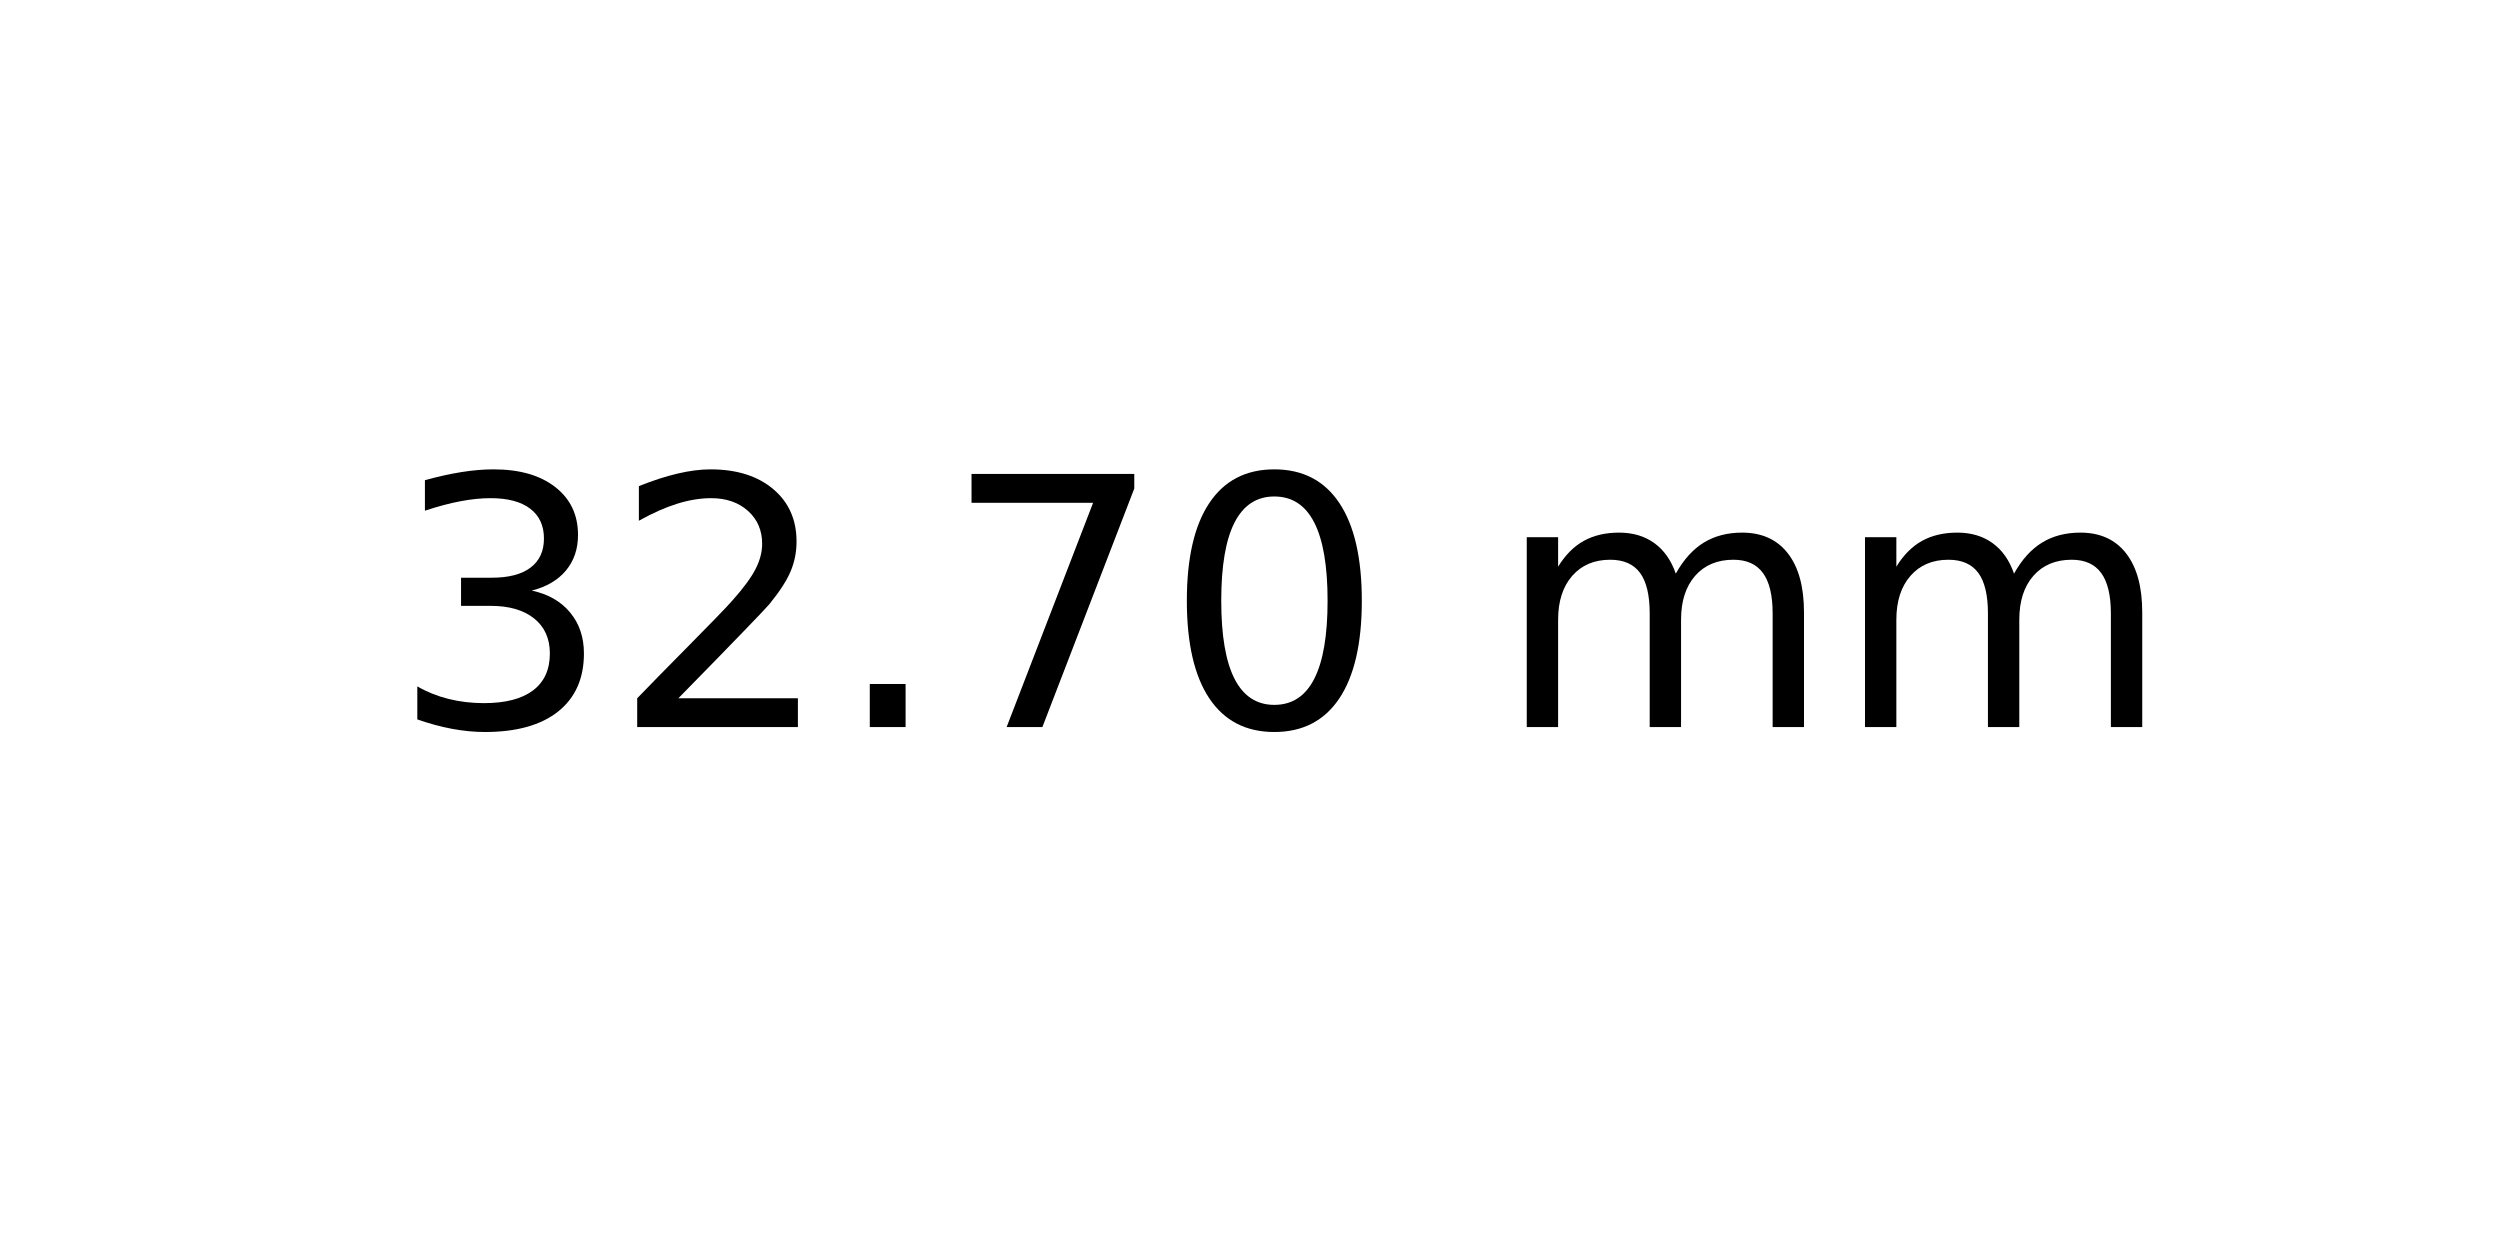
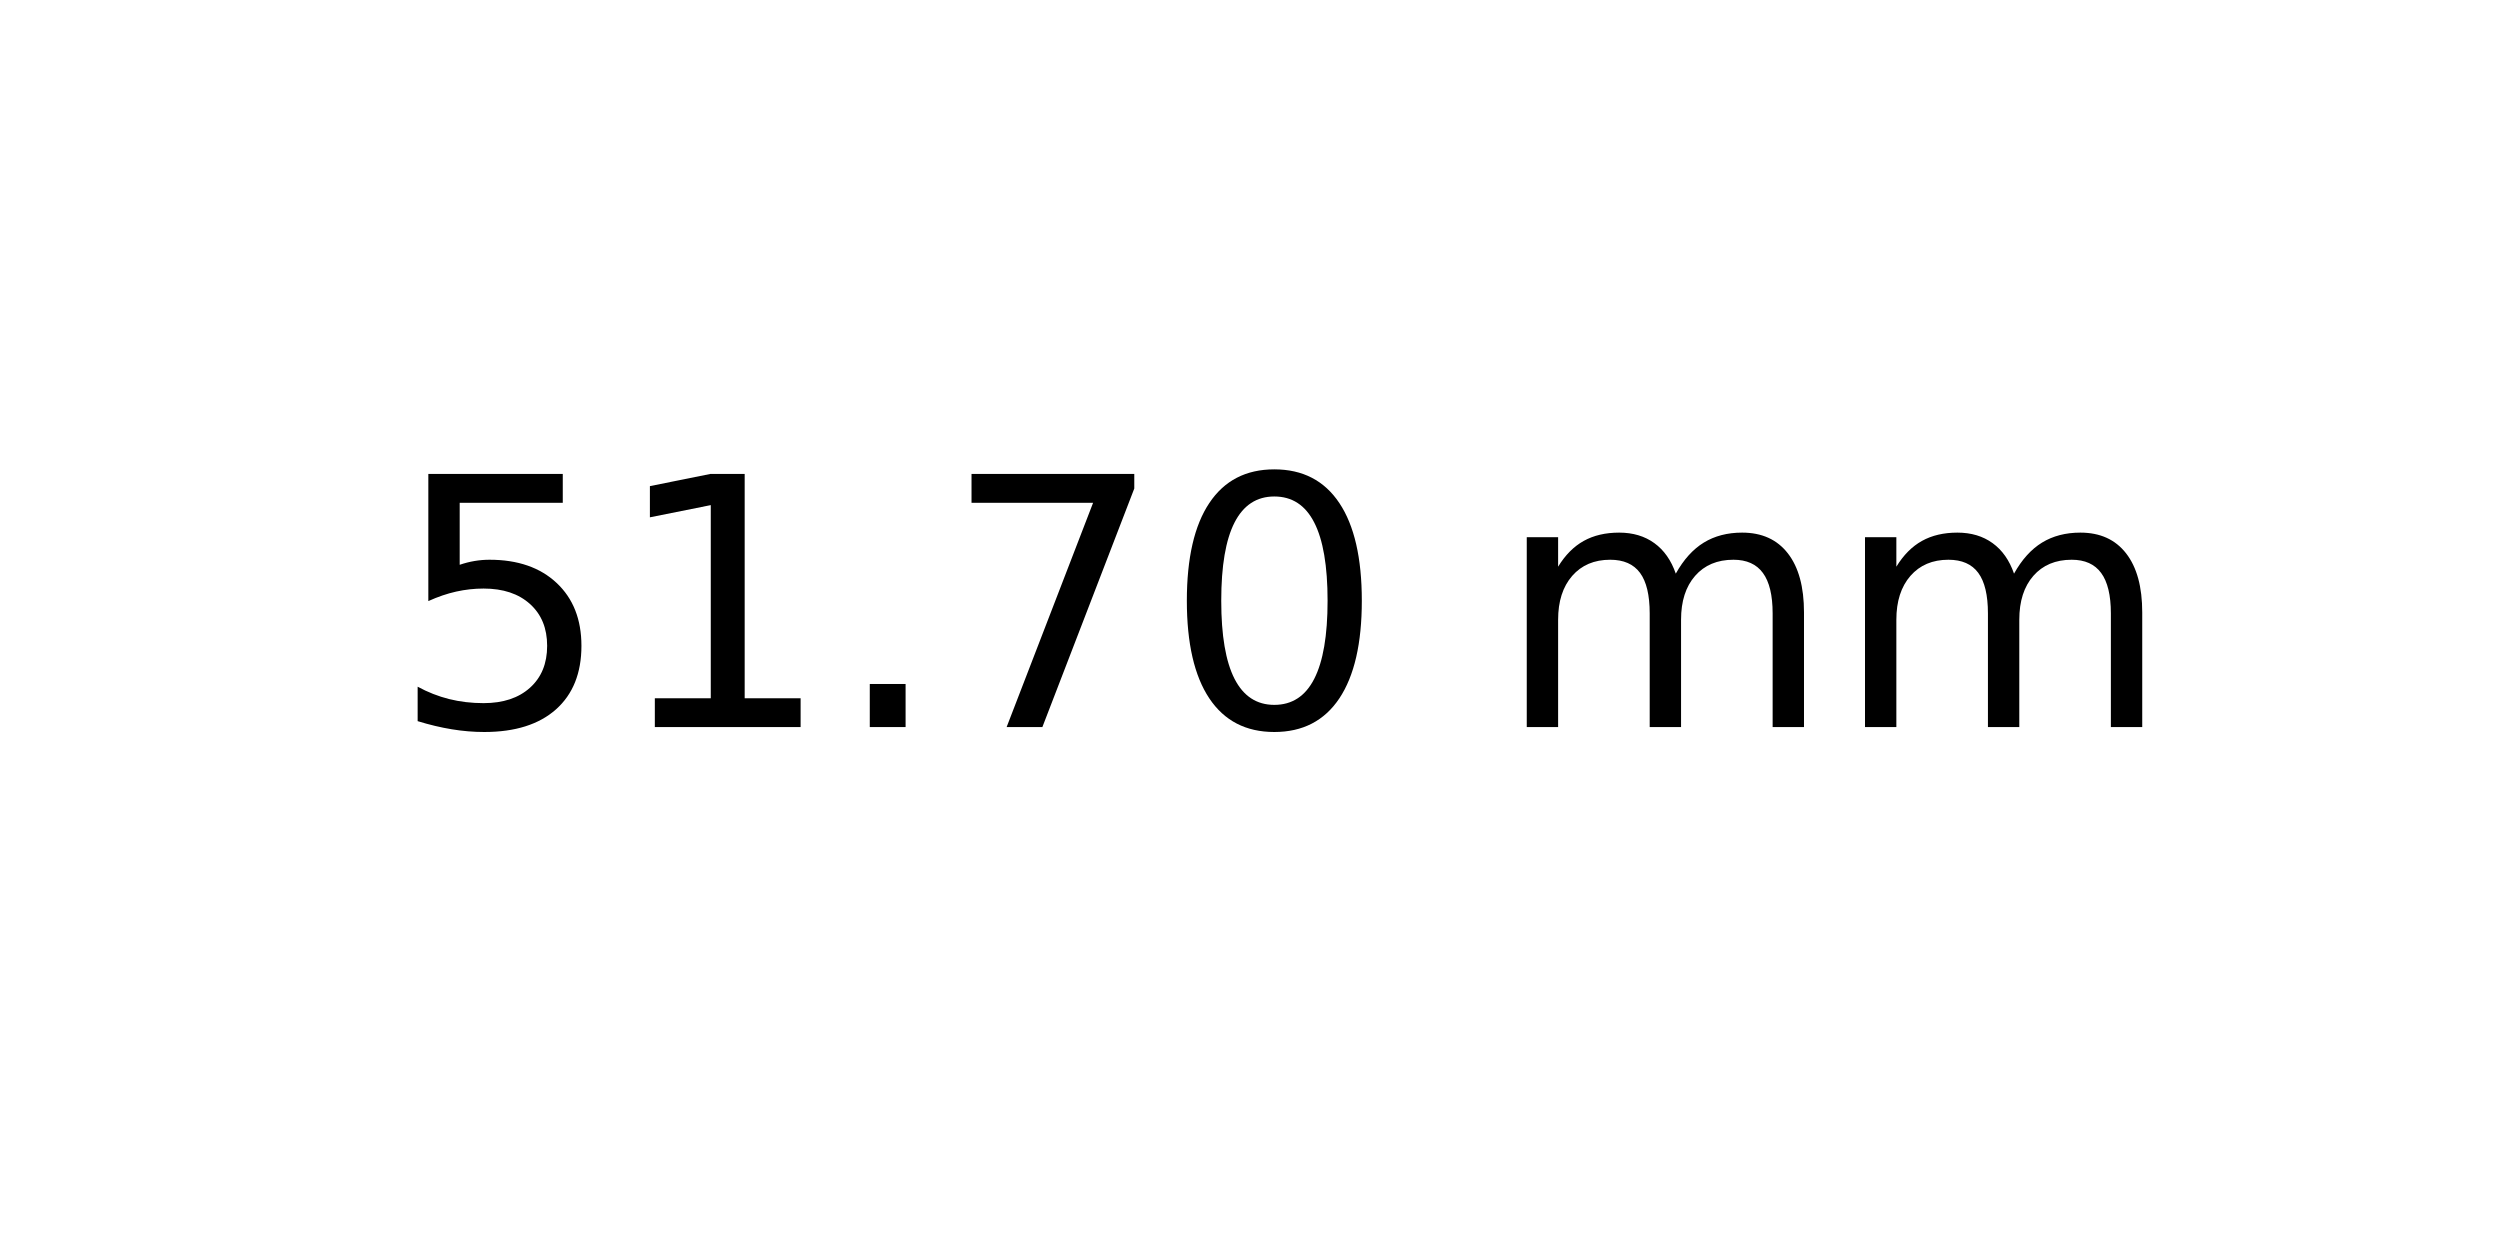
<svg xmlns="http://www.w3.org/2000/svg" xmlns:xlink="http://www.w3.org/1999/xlink" width="72pt" height="36pt" viewBox="0 0 72 36" version="1.1">
  <defs>
    <style type="text/css">*{stroke-linejoin: round; stroke-linecap: butt}</style>
  </defs>
  <g id="figure_1">
    <g id="axes_1">
      <g id="text_1">
        <g transform="translate(11.25625 20.93937) scale(0.1 -0.1)">
          <defs>
-             <path id="DejaVuSans-33" d="M 2597 2516  Q 3050 2419 3304 2112  Q 3559 1806 3559 1356  Q 3559 666 3084 287  Q 2609 -91 1734 -91  Q 1441 -91 1130 -33  Q 819 25 488 141  L 488 750  Q 750 597 1062 519  Q 1375 441 1716 441  Q 2309 441 2620 675  Q 2931 909 2931 1356  Q 2931 1769 2642 2001  Q 2353 2234 1838 2234  L 1294 2234  L 1294 2753  L 1863 2753  Q 2328 2753 2575 2939  Q 2822 3125 2822 3475  Q 2822 3834 2567 4026  Q 2313 4219 1838 4219  Q 1578 4219 1281 4162  Q 984 4106 628 3988  L 628 4550  Q 988 4650 1302 4700  Q 1616 4750 1894 4750  Q 2613 4750 3031 4423  Q 3450 4097 3450 3541  Q 3450 3153 3228 2886  Q 3006 2619 2597 2516  z " transform="scale(0.015625)" />
-             <path id="DejaVuSans-32" d="M 1228 531  L 3431 531  L 3431 0  L 469 0  L 469 531  Q 828 903 1448 1529  Q 2069 2156 2228 2338  Q 2531 2678 2651 2914  Q 2772 3150 2772 3378  Q 2772 3750 2511 3984  Q 2250 4219 1831 4219  Q 1534 4219 1204 4116  Q 875 4013 500 3803  L 500 4441  Q 881 4594 1212 4672  Q 1544 4750 1819 4750  Q 2544 4750 2975 4387  Q 3406 4025 3406 3419  Q 3406 3131 3298 2873  Q 3191 2616 2906 2266  Q 2828 2175 2409 1742  Q 1991 1309 1228 531  z " transform="scale(0.015625)" />
+             <path id="DejaVuSans-35" d="M 691 4666  L 3169 4666  L 3169 4134  L 1269 4134  L 1269 2991  Q 1406 3038 1543 3061  Q 1681 3084 1819 3084  Q 2600 3084 3056 2656  Q 3513 2228 3513 1497  Q 3513 744 3044 326  Q 2575 -91 1722 -91  Q 1428 -91 1123 -41  Q 819 9 494 109  L 494 744  Q 775 591 1075 516  Q 1375 441 1709 441  Q 2250 441 2565 725  Q 2881 1009 2881 1497  Q 2881 1984 2565 2268  Q 2250 2553 1709 2553  Q 1456 2553 1204 2497  Q 953 2441 691 2322  L 691 4666  z " transform="scale(0.015625)" />
+             <path id="DejaVuSans-31" d="M 794 531  L 1825 531  L 1825 4091  L 703 3866  L 703 4441  L 1819 4666  L 2450 4666  L 2450 531  L 3481 531  L 3481 0  L 794 0  L 794 531  z " transform="scale(0.015625)" />
            <path id="DejaVuSans-2e" d="M 684 794  L 1344 794  L 1344 0  L 684 0  L 684 794  z " transform="scale(0.015625)" />
            <path id="DejaVuSans-37" d="M 525 4666  L 3525 4666  L 3525 4397  L 1831 0  L 1172 0  L 2766 4134  L 525 4134  L 525 4666  z " transform="scale(0.015625)" />
            <path id="DejaVuSans-30" d="M 2034 4250  Q 1547 4250 1301 3770  Q 1056 3291 1056 2328  Q 1056 1369 1301 889  Q 1547 409 2034 409  Q 2525 409 2770 889  Q 3016 1369 3016 2328  Q 3016 3291 2770 3770  Q 2525 4250 2034 4250  z M 2034 4750  Q 2819 4750 3233 4129  Q 3647 3509 3647 2328  Q 3647 1150 3233 529  Q 2819 -91 2034 -91  Q 1250 -91 836 529  Q 422 1150 422 2328  Q 422 3509 836 4129  Q 1250 4750 2034 4750  z " transform="scale(0.015625)" />
            <path id="DejaVuSans-20" transform="scale(0.015625)" />
            <path id="DejaVuSans-6d" d="M 3328 2828  Q 3544 3216 3844 3400  Q 4144 3584 4550 3584  Q 5097 3584 5394 3201  Q 5691 2819 5691 2113  L 5691 0  L 5113 0  L 5113 2094  Q 5113 2597 4934 2840  Q 4756 3084 4391 3084  Q 3944 3084 3684 2787  Q 3425 2491 3425 1978  L 3425 0  L 2847 0  L 2847 2094  Q 2847 2600 2669 2842  Q 2491 3084 2119 3084  Q 1678 3084 1418 2786  Q 1159 2488 1159 1978  L 1159 0  L 581 0  L 581 3500  L 1159 3500  L 1159 2956  Q 1356 3278 1631 3431  Q 1906 3584 2284 3584  Q 2666 3584 2933 3390  Q 3200 3197 3328 2828  z " transform="scale(0.015625)" />
          </defs>
-           <use xlink:href="#DejaVuSans-33" />
-           <use xlink:href="#DejaVuSans-32" x="63.623" />
+           <use xlink:href="#DejaVuSans-35" />
+           <use xlink:href="#DejaVuSans-31" x="63.623" />
          <use xlink:href="#DejaVuSans-2e" x="127.246" />
          <use xlink:href="#DejaVuSans-37" x="159.033" />
          <use xlink:href="#DejaVuSans-30" x="222.656" />
          <use xlink:href="#DejaVuSans-20" x="286.279" />
          <use xlink:href="#DejaVuSans-6d" x="318.066" />
          <use xlink:href="#DejaVuSans-6d" x="415.479" />
        </g>
      </g>
    </g>
  </g>
</svg>
